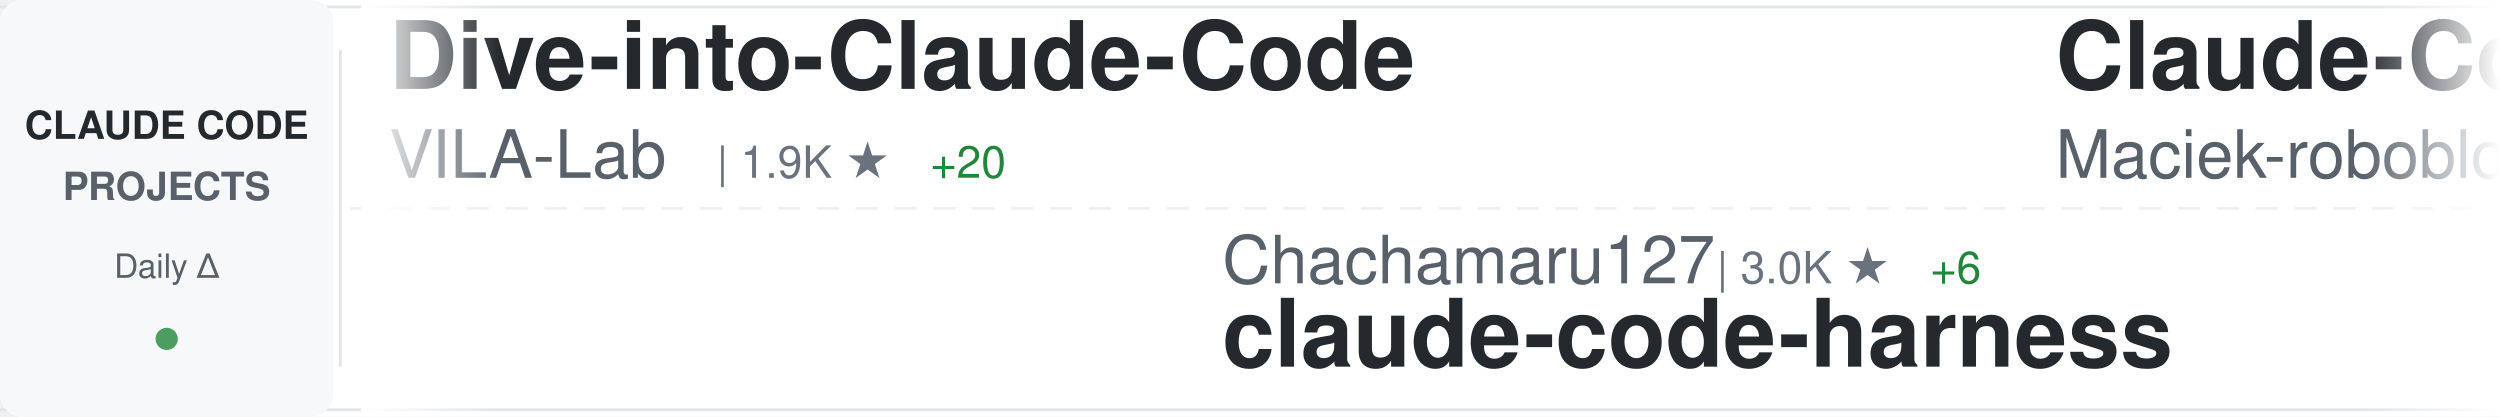
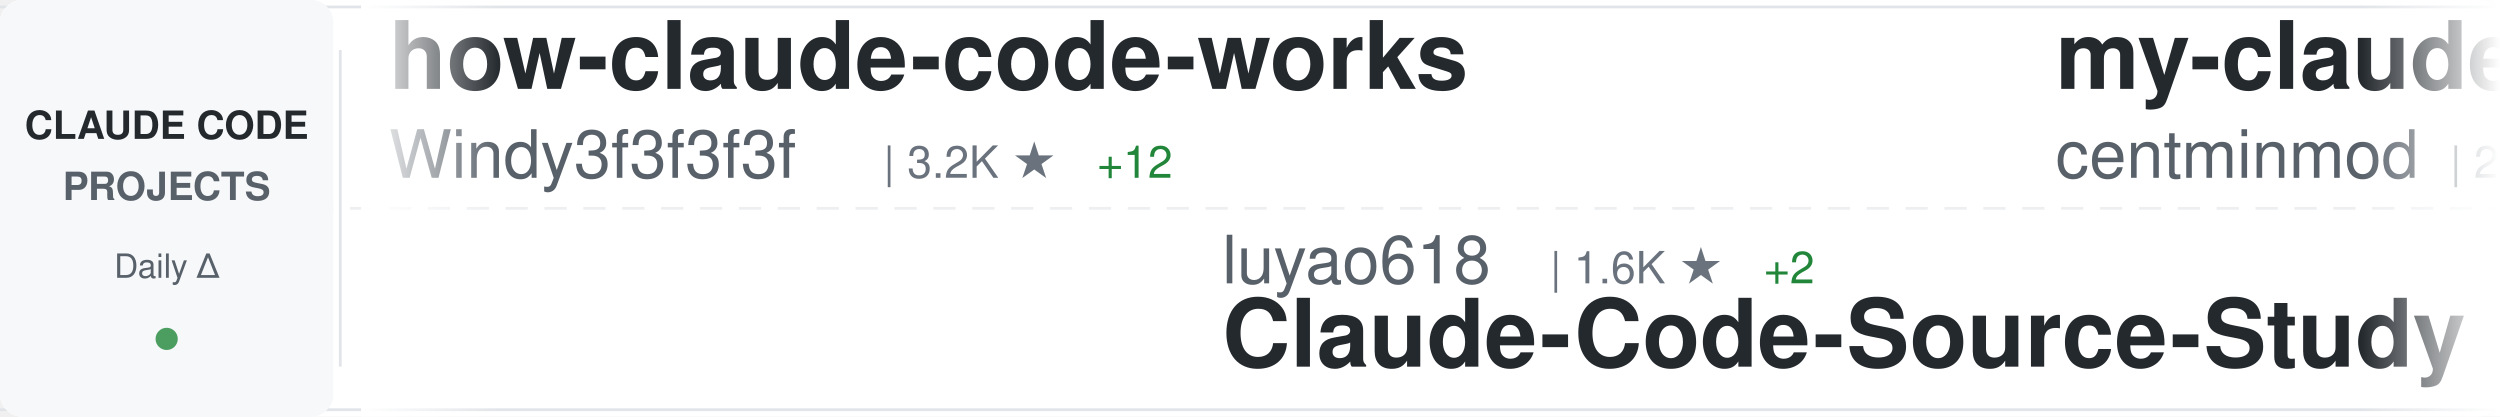
<svg xmlns="http://www.w3.org/2000/svg" width="900" height="150">
  <defs>
    <linearGradient id="awesomeLeftFade" x1="0%" y1="0%" x2="100%" y2="0%">
      <stop offset="0%" style="stop-color:#ffffff;stop-opacity:1" />
      <stop offset="100%" style="stop-color:#ffffff;stop-opacity:0" />
    </linearGradient>
    <linearGradient id="awesomeRightFade" x1="0%" y1="0%" x2="100%" y2="0%">
      <stop offset="0%" style="stop-color:#ffffff;stop-opacity:0" />
      <stop offset="100%" style="stop-color:#ffffff;stop-opacity:1" />
    </linearGradient>
  </defs>
  <rect width="900" height="150" fill="#ffffff" rx="8" />
  <rect x="0" y="2" width="900" height="1" fill="#e1e4e8" />
  <rect x="0" y="147" width="900" height="1" fill="#e1e4e8" />
  <line x1="0" y1="75" x2="900" y2="75" stroke="#e1e4e8" stroke-width="1" stroke-dasharray="8 6" opacity="0.6" />
  <rect x="0" y="0" width="120" height="150" fill="#f6f8fa" rx="8" />
  <text x="60" y="50" font-family="-apple-system, BlinkMacSystemFont, 'Segoe UI', Helvetica, Arial, sans-serif" font-size="14" font-weight="600" fill="#24292e" text-anchor="middle">CLAUDE CODE</text>
  <text x="60" y="72" font-family="-apple-system, BlinkMacSystemFont, 'Segoe UI', Helvetica, Arial, sans-serif" font-size="14" font-weight="600" fill="#586069" text-anchor="middle">PROJECTS</text>
  <text x="60" y="100" font-family="-apple-system, BlinkMacSystemFont, 'Segoe UI', Helvetica, Arial, sans-serif" font-size="12" font-weight="500" fill="#586069" text-anchor="middle">Daily Δ</text>
  <circle cx="60" cy="122" r="4" fill="#22863a" opacity="0.8" />
  <rect x="122" y="18" width="1" height="114" fill="#e1e4e8" />
  <clipPath id="awesomeTickerClip">
    <rect x="130" y="0" width="770" height="150" />
  </clipPath>
  <g clip-path="url(#awesomeTickerClip)">
    <g id="awesomeTickerItems">
      <animateTransform attributeName="transform" attributeType="XML" type="translate" from="0 0" to="-3000 0" dur="54s" repeatCount="indefinite" />
      <g transform="translate(0, 0)">
-         <text x="140" y="32" font-family="-apple-system, BlinkMacSystemFont, 'Segoe UI', Helvetica, Arial, sans-serif" font-size="34" font-weight="600" fill="#24292e">Dive-into-Claude-Code</text>
-         <text x="140" y="64" font-family="-apple-system, BlinkMacSystemFont, 'Segoe UI', Helvetica, Arial, sans-serif" font-size="24" font-weight="400" fill="#586069">VILA-Lab</text>
-         <text x="258" y="64" font-family="-apple-system, BlinkMacSystemFont, 'Segoe UI', Helvetica, Arial, sans-serif" font-size="16" font-weight="500" fill="#6a737d">| 1.9K ★</text>
-         <text x="335" y="64" font-family="-apple-system, BlinkMacSystemFont, 'Segoe UI', Helvetica, Arial, sans-serif" font-size="16" font-weight="500" fill="#22863a"> +20</text>
+         <text x="140" y="32" font-family="-apple-system, BlinkMacSystemFont, 'Segoe UI', Helvetica, Arial, sans-serif" font-size="34" font-weight="600" fill="#24292e">how-claude-code-works</text>
+         <text x="140" y="64" font-family="-apple-system, BlinkMacSystemFont, 'Segoe UI', Helvetica, Arial, sans-serif" font-size="24" font-weight="400" fill="#586069">Windy3f3f3f3f</text>
+         <text x="318" y="64" font-family="-apple-system, BlinkMacSystemFont, 'Segoe UI', Helvetica, Arial, sans-serif" font-size="16" font-weight="500" fill="#6a737d">| 3.2K ★</text>
+         <text x="395" y="64" font-family="-apple-system, BlinkMacSystemFont, 'Segoe UI', Helvetica, Arial, sans-serif" font-size="16" font-weight="500" fill="#22863a"> +12</text>
      </g>
      <g transform="translate(300, 0)">
-         <text x="140" y="102" font-family="-apple-system, BlinkMacSystemFont, 'Segoe UI', Helvetica, Arial, sans-serif" font-size="24" font-weight="400" fill="#586069">Chachamaru127</text>
-         <text x="318" y="102" font-family="-apple-system, BlinkMacSystemFont, 'Segoe UI', Helvetica, Arial, sans-serif" font-size="16" font-weight="500" fill="#6a737d">| 3.0K ★</text>
-         <text x="395" y="102" font-family="-apple-system, BlinkMacSystemFont, 'Segoe UI', Helvetica, Arial, sans-serif" font-size="16" font-weight="500" fill="#22863a"> +6</text>
-         <text x="140" y="132" font-family="-apple-system, BlinkMacSystemFont, 'Segoe UI', Helvetica, Arial, sans-serif" font-size="34" font-weight="600" fill="#24292e">claude-code-harness</text>
+         <text x="140" y="102" font-family="-apple-system, BlinkMacSystemFont, 'Segoe UI', Helvetica, Arial, sans-serif" font-size="24" font-weight="400" fill="#586069">luyao618</text>
+         <text x="258" y="102" font-family="-apple-system, BlinkMacSystemFont, 'Segoe UI', Helvetica, Arial, sans-serif" font-size="16" font-weight="500" fill="#6a737d">| 1.6K ★</text>
+         <text x="335" y="102" font-family="-apple-system, BlinkMacSystemFont, 'Segoe UI', Helvetica, Arial, sans-serif" font-size="16" font-weight="500" fill="#22863a"> +2</text>
+         <text x="140" y="132" font-family="-apple-system, BlinkMacSystemFont, 'Segoe UI', Helvetica, Arial, sans-serif" font-size="34" font-weight="600" fill="#24292e">Claude-Code-Source-Study</text>
      </g>
      <g transform="translate(600, 0)">
-         <text x="140" y="32" font-family="-apple-system, BlinkMacSystemFont, 'Segoe UI', Helvetica, Arial, sans-serif" font-size="34" font-weight="600" fill="#24292e">Claude-Code-Usage-Monito...</text>
-         <text x="140" y="64" font-family="-apple-system, BlinkMacSystemFont, 'Segoe UI', Helvetica, Arial, sans-serif" font-size="24" font-weight="400" fill="#586069">Maciek-roboblog</text>
-         <text x="342" y="64" font-family="-apple-system, BlinkMacSystemFont, 'Segoe UI', Helvetica, Arial, sans-serif" font-size="16" font-weight="500" fill="#6a737d">| 8.5K ★</text>
-         <text x="419" y="64" font-family="-apple-system, BlinkMacSystemFont, 'Segoe UI', Helvetica, Arial, sans-serif" font-size="16" font-weight="500" fill="#22863a"> +12</text>
+         <text x="140" y="32" font-family="-apple-system, BlinkMacSystemFont, 'Segoe UI', Helvetica, Arial, sans-serif" font-size="34" font-weight="600" fill="#24292e">my-claude-code-setup</text>
+         <text x="140" y="64" font-family="-apple-system, BlinkMacSystemFont, 'Segoe UI', Helvetica, Arial, sans-serif" font-size="24" font-weight="400" fill="#586069">centminmod</text>
+         <text x="282" y="64" font-family="-apple-system, BlinkMacSystemFont, 'Segoe UI', Helvetica, Arial, sans-serif" font-size="16" font-weight="500" fill="#6a737d">| 2.5K ★</text>
+         <text x="359" y="64" font-family="-apple-system, BlinkMacSystemFont, 'Segoe UI', Helvetica, Arial, sans-serif" font-size="16" font-weight="500" fill="#22863a"> +4</text>
      </g>
      <g transform="translate(900, 0)">
-         <text x="140" y="102" font-family="-apple-system, BlinkMacSystemFont, 'Segoe UI', Helvetica, Arial, sans-serif" font-size="24" font-weight="400" fill="#586069">AprilNEA</text>
-         <text x="258" y="102" font-family="-apple-system, BlinkMacSystemFont, 'Segoe UI', Helvetica, Arial, sans-serif" font-size="16" font-weight="500" fill="#6a737d">| 392 ★</text>
-         <text x="326" y="102" font-family="-apple-system, BlinkMacSystemFont, 'Segoe UI', Helvetica, Arial, sans-serif" font-size="16" font-weight="500" fill="#22863a"> +1</text>
-         <text x="140" y="132" font-family="-apple-system, BlinkMacSystemFont, 'Segoe UI', Helvetica, Arial, sans-serif" font-size="34" font-weight="600" fill="#24292e">claude-code-source</text>
+         <text x="140" y="102" font-family="-apple-system, BlinkMacSystemFont, 'Segoe UI', Helvetica, Arial, sans-serif" font-size="24" font-weight="400" fill="#586069">disler</text>
+         <text x="234" y="102" font-family="-apple-system, BlinkMacSystemFont, 'Segoe UI', Helvetica, Arial, sans-serif" font-size="16" font-weight="500" fill="#6a737d">| 1.5K ★</text>
+         <text x="311" y="102" font-family="-apple-system, BlinkMacSystemFont, 'Segoe UI', Helvetica, Arial, sans-serif" font-size="16" font-weight="500" fill="#22863a"> +3</text>
+         <text x="140" y="132" font-family="-apple-system, BlinkMacSystemFont, 'Segoe UI', Helvetica, Arial, sans-serif" font-size="34" font-weight="600" fill="#24292e">pi-vs-claude-code</text>
      </g>
      <g transform="translate(1200, 0)">
-         <text x="140" y="32" font-family="-apple-system, BlinkMacSystemFont, 'Segoe UI', Helvetica, Arial, sans-serif" font-size="34" font-weight="600" fill="#24292e">claude-code-from-scratch</text>
-         <text x="140" y="64" font-family="-apple-system, BlinkMacSystemFont, 'Segoe UI', Helvetica, Arial, sans-serif" font-size="24" font-weight="400" fill="#586069">Windy3f3f3f3f</text>
-         <text x="318" y="64" font-family="-apple-system, BlinkMacSystemFont, 'Segoe UI', Helvetica, Arial, sans-serif" font-size="16" font-weight="500" fill="#6a737d">| 2.4K ★</text>
-         <text x="395" y="64" font-family="-apple-system, BlinkMacSystemFont, 'Segoe UI', Helvetica, Arial, sans-serif" font-size="16" font-weight="500" fill="#22863a"> +64</text>
+         <text x="140" y="32" font-family="-apple-system, BlinkMacSystemFont, 'Segoe UI', Helvetica, Arial, sans-serif" font-size="34" font-weight="600" fill="#24292e">Claude-code</text>
+         <text x="140" y="64" font-family="-apple-system, BlinkMacSystemFont, 'Segoe UI', Helvetica, Arial, sans-serif" font-size="24" font-weight="400" fill="#586069">fazxes</text>
+         <text x="234" y="64" font-family="-apple-system, BlinkMacSystemFont, 'Segoe UI', Helvetica, Arial, sans-serif" font-size="16" font-weight="500" fill="#6a737d">| 225 ★</text>
      </g>
      <g transform="translate(1500, 0)">
-         <text x="140" y="102" font-family="-apple-system, BlinkMacSystemFont, 'Segoe UI', Helvetica, Arial, sans-serif" font-size="24" font-weight="400" fill="#586069">anthropics</text>
-         <text x="282" y="102" font-family="-apple-system, BlinkMacSystemFont, 'Segoe UI', Helvetica, Arial, sans-serif" font-size="16" font-weight="500" fill="#6a737d">| 8.4K ★</text>
-         <text x="359" y="102" font-family="-apple-system, BlinkMacSystemFont, 'Segoe UI', Helvetica, Arial, sans-serif" font-size="16" font-weight="500" fill="#22863a"> +9</text>
-         <text x="140" y="132" font-family="-apple-system, BlinkMacSystemFont, 'Segoe UI', Helvetica, Arial, sans-serif" font-size="34" font-weight="600" fill="#24292e">claude-code-action</text>
+         <text x="140" y="102" font-family="-apple-system, BlinkMacSystemFont, 'Segoe UI', Helvetica, Arial, sans-serif" font-size="24" font-weight="400" fill="#586069">diet103</text>
+         <text x="246" y="102" font-family="-apple-system, BlinkMacSystemFont, 'Segoe UI', Helvetica, Arial, sans-serif" font-size="16" font-weight="500" fill="#6a737d">| 9.8K ★</text>
+         <text x="323" y="102" font-family="-apple-system, BlinkMacSystemFont, 'Segoe UI', Helvetica, Arial, sans-serif" font-size="16" font-weight="500" fill="#22863a"> +13</text>
+         <text x="140" y="132" font-family="-apple-system, BlinkMacSystemFont, 'Segoe UI', Helvetica, Arial, sans-serif" font-size="34" font-weight="600" fill="#24292e">claude-code-infrastructu...</text>
      </g>
      <g transform="translate(1800, 0)">
-         <text x="140" y="32" font-family="-apple-system, BlinkMacSystemFont, 'Segoe UI', Helvetica, Arial, sans-serif" font-size="34" font-weight="600" fill="#24292e">claude-code-base-action</text>
-         <text x="140" y="64" font-family="-apple-system, BlinkMacSystemFont, 'Segoe UI', Helvetica, Arial, sans-serif" font-size="24" font-weight="400" fill="#586069">anthropics</text>
-         <text x="282" y="64" font-family="-apple-system, BlinkMacSystemFont, 'Segoe UI', Helvetica, Arial, sans-serif" font-size="16" font-weight="500" fill="#6a737d">| 912 ★</text>
-         <text x="350" y="64" font-family="-apple-system, BlinkMacSystemFont, 'Segoe UI', Helvetica, Arial, sans-serif" font-size="16" font-weight="500" fill="#22863a"> +2</text>
+         <text x="140" y="32" font-family="-apple-system, BlinkMacSystemFont, 'Segoe UI', Helvetica, Arial, sans-serif" font-size="34" font-weight="600" fill="#24292e">claude-code-source</text>
+         <text x="140" y="64" font-family="-apple-system, BlinkMacSystemFont, 'Segoe UI', Helvetica, Arial, sans-serif" font-size="24" font-weight="400" fill="#586069">AprilNEA</text>
+         <text x="258" y="64" font-family="-apple-system, BlinkMacSystemFont, 'Segoe UI', Helvetica, Arial, sans-serif" font-size="16" font-weight="500" fill="#6a737d">| 392 ★</text>
      </g>
      <g transform="translate(2100, 0)">
-         <text x="140" y="102" font-family="-apple-system, BlinkMacSystemFont, 'Segoe UI', Helvetica, Arial, sans-serif" font-size="24" font-weight="400" fill="#586069">luongnv89</text>
-         <text x="270" y="102" font-family="-apple-system, BlinkMacSystemFont, 'Segoe UI', Helvetica, Arial, sans-serif" font-size="16" font-weight="500" fill="#6a737d">| 39.9K ★</text>
-         <text x="356" y="102" font-family="-apple-system, BlinkMacSystemFont, 'Segoe UI', Helvetica, Arial, sans-serif" font-size="16" font-weight="500" fill="#22863a"> +18</text>
-         <text x="140" y="132" font-family="-apple-system, BlinkMacSystemFont, 'Segoe UI', Helvetica, Arial, sans-serif" font-size="34" font-weight="600" fill="#24292e">claude-howto</text>
+         <text x="140" y="102" font-family="-apple-system, BlinkMacSystemFont, 'Segoe UI', Helvetica, Arial, sans-serif" font-size="24" font-weight="400" fill="#586069">Windy3f3f3f3f</text>
+         <text x="318" y="102" font-family="-apple-system, BlinkMacSystemFont, 'Segoe UI', Helvetica, Arial, sans-serif" font-size="16" font-weight="500" fill="#6a737d">| 2.4K ★</text>
+         <text x="395" y="102" font-family="-apple-system, BlinkMacSystemFont, 'Segoe UI', Helvetica, Arial, sans-serif" font-size="16" font-weight="500" fill="#22863a"> +48</text>
+         <text x="140" y="132" font-family="-apple-system, BlinkMacSystemFont, 'Segoe UI', Helvetica, Arial, sans-serif" font-size="34" font-weight="600" fill="#24292e">claude-code-from-scratch</text>
      </g>
      <g transform="translate(2400, 0)">
-         <text x="140" y="32" font-family="-apple-system, BlinkMacSystemFont, 'Segoe UI', Helvetica, Arial, sans-serif" font-size="34" font-weight="600" fill="#24292e">Claude-Code</text>
-         <text x="140" y="64" font-family="-apple-system, BlinkMacSystemFont, 'Segoe UI', Helvetica, Arial, sans-serif" font-size="24" font-weight="400" fill="#586069">OrcaWhisper</text>
-         <text x="294" y="64" font-family="-apple-system, BlinkMacSystemFont, 'Segoe UI', Helvetica, Arial, sans-serif" font-size="16" font-weight="500" fill="#6a737d">| 85 ★</text>
+         <text x="140" y="32" font-family="-apple-system, BlinkMacSystemFont, 'Segoe UI', Helvetica, Arial, sans-serif" font-size="34" font-weight="600" fill="#24292e">claude-code-router</text>
+         <text x="140" y="64" font-family="-apple-system, BlinkMacSystemFont, 'Segoe UI', Helvetica, Arial, sans-serif" font-size="24" font-weight="400" fill="#586069">musistudio</text>
+         <text x="282" y="64" font-family="-apple-system, BlinkMacSystemFont, 'Segoe UI', Helvetica, Arial, sans-serif" font-size="16" font-weight="500" fill="#6a737d">| 35.9K ★</text>
+         <text x="368" y="64" font-family="-apple-system, BlinkMacSystemFont, 'Segoe UI', Helvetica, Arial, sans-serif" font-size="16" font-weight="500" fill="#22863a"> +29</text>
      </g>
      <g transform="translate(2700, 0)">
-         <text x="140" y="102" font-family="-apple-system, BlinkMacSystemFont, 'Segoe UI', Helvetica, Arial, sans-serif" font-size="24" font-weight="400" fill="#586069">feiskyer</text>
-         <text x="258" y="102" font-family="-apple-system, BlinkMacSystemFont, 'Segoe UI', Helvetica, Arial, sans-serif" font-size="16" font-weight="500" fill="#6a737d">| 1.6K ★</text>
-         <text x="335" y="102" font-family="-apple-system, BlinkMacSystemFont, 'Segoe UI', Helvetica, Arial, sans-serif" font-size="16" font-weight="500" fill="#22863a"> +1</text>
-         <text x="140" y="132" font-family="-apple-system, BlinkMacSystemFont, 'Segoe UI', Helvetica, Arial, sans-serif" font-size="34" font-weight="600" fill="#24292e">claude-code-settings</text>
+         <text x="140" y="102" font-family="-apple-system, BlinkMacSystemFont, 'Segoe UI', Helvetica, Arial, sans-serif" font-size="24" font-weight="400" fill="#586069">Alishahryar1</text>
+         <text x="306" y="102" font-family="-apple-system, BlinkMacSystemFont, 'Segoe UI', Helvetica, Arial, sans-serif" font-size="16" font-weight="500" fill="#6a737d">| 40.7K ★</text>
+         <text x="392" y="102" font-family="-apple-system, BlinkMacSystemFont, 'Segoe UI', Helvetica, Arial, sans-serif" font-size="16" font-weight="500" fill="#22863a"> +135</text>
+         <text x="140" y="132" font-family="-apple-system, BlinkMacSystemFont, 'Segoe UI', Helvetica, Arial, sans-serif" font-size="34" font-weight="600" fill="#24292e">free-claude-code</text>
      </g>
      <g transform="translate(3000, 0)">
-         <text x="140" y="32" font-family="-apple-system, BlinkMacSystemFont, 'Segoe UI', Helvetica, Arial, sans-serif" font-size="34" font-weight="600" fill="#24292e">Dive-into-Claude-Code</text>
-         <text x="140" y="64" font-family="-apple-system, BlinkMacSystemFont, 'Segoe UI', Helvetica, Arial, sans-serif" font-size="24" font-weight="400" fill="#586069">VILA-Lab</text>
-         <text x="258" y="64" font-family="-apple-system, BlinkMacSystemFont, 'Segoe UI', Helvetica, Arial, sans-serif" font-size="16" font-weight="500" fill="#6a737d">| 1.9K ★</text>
-         <text x="335" y="64" font-family="-apple-system, BlinkMacSystemFont, 'Segoe UI', Helvetica, Arial, sans-serif" font-size="16" font-weight="500" fill="#22863a"> +20</text>
+         <text x="140" y="32" font-family="-apple-system, BlinkMacSystemFont, 'Segoe UI', Helvetica, Arial, sans-serif" font-size="34" font-weight="600" fill="#24292e">how-claude-code-works</text>
+         <text x="140" y="64" font-family="-apple-system, BlinkMacSystemFont, 'Segoe UI', Helvetica, Arial, sans-serif" font-size="24" font-weight="400" fill="#586069">Windy3f3f3f3f</text>
+         <text x="318" y="64" font-family="-apple-system, BlinkMacSystemFont, 'Segoe UI', Helvetica, Arial, sans-serif" font-size="16" font-weight="500" fill="#6a737d">| 3.2K ★</text>
+         <text x="395" y="64" font-family="-apple-system, BlinkMacSystemFont, 'Segoe UI', Helvetica, Arial, sans-serif" font-size="16" font-weight="500" fill="#22863a"> +12</text>
      </g>
      <g transform="translate(3300, 0)">
-         <text x="140" y="102" font-family="-apple-system, BlinkMacSystemFont, 'Segoe UI', Helvetica, Arial, sans-serif" font-size="24" font-weight="400" fill="#586069">Chachamaru127</text>
-         <text x="318" y="102" font-family="-apple-system, BlinkMacSystemFont, 'Segoe UI', Helvetica, Arial, sans-serif" font-size="16" font-weight="500" fill="#6a737d">| 3.0K ★</text>
-         <text x="395" y="102" font-family="-apple-system, BlinkMacSystemFont, 'Segoe UI', Helvetica, Arial, sans-serif" font-size="16" font-weight="500" fill="#22863a"> +6</text>
-         <text x="140" y="132" font-family="-apple-system, BlinkMacSystemFont, 'Segoe UI', Helvetica, Arial, sans-serif" font-size="34" font-weight="600" fill="#24292e">claude-code-harness</text>
+         <text x="140" y="102" font-family="-apple-system, BlinkMacSystemFont, 'Segoe UI', Helvetica, Arial, sans-serif" font-size="24" font-weight="400" fill="#586069">luyao618</text>
+         <text x="258" y="102" font-family="-apple-system, BlinkMacSystemFont, 'Segoe UI', Helvetica, Arial, sans-serif" font-size="16" font-weight="500" fill="#6a737d">| 1.6K ★</text>
+         <text x="335" y="102" font-family="-apple-system, BlinkMacSystemFont, 'Segoe UI', Helvetica, Arial, sans-serif" font-size="16" font-weight="500" fill="#22863a"> +2</text>
+         <text x="140" y="132" font-family="-apple-system, BlinkMacSystemFont, 'Segoe UI', Helvetica, Arial, sans-serif" font-size="34" font-weight="600" fill="#24292e">Claude-Code-Source-Study</text>
      </g>
      <g transform="translate(3600, 0)">
-         <text x="140" y="32" font-family="-apple-system, BlinkMacSystemFont, 'Segoe UI', Helvetica, Arial, sans-serif" font-size="34" font-weight="600" fill="#24292e">Claude-Code-Usage-Monito...</text>
-         <text x="140" y="64" font-family="-apple-system, BlinkMacSystemFont, 'Segoe UI', Helvetica, Arial, sans-serif" font-size="24" font-weight="400" fill="#586069">Maciek-roboblog</text>
-         <text x="342" y="64" font-family="-apple-system, BlinkMacSystemFont, 'Segoe UI', Helvetica, Arial, sans-serif" font-size="16" font-weight="500" fill="#6a737d">| 8.5K ★</text>
-         <text x="419" y="64" font-family="-apple-system, BlinkMacSystemFont, 'Segoe UI', Helvetica, Arial, sans-serif" font-size="16" font-weight="500" fill="#22863a"> +12</text>
+         <text x="140" y="32" font-family="-apple-system, BlinkMacSystemFont, 'Segoe UI', Helvetica, Arial, sans-serif" font-size="34" font-weight="600" fill="#24292e">my-claude-code-setup</text>
+         <text x="140" y="64" font-family="-apple-system, BlinkMacSystemFont, 'Segoe UI', Helvetica, Arial, sans-serif" font-size="24" font-weight="400" fill="#586069">centminmod</text>
+         <text x="282" y="64" font-family="-apple-system, BlinkMacSystemFont, 'Segoe UI', Helvetica, Arial, sans-serif" font-size="16" font-weight="500" fill="#6a737d">| 2.5K ★</text>
+         <text x="359" y="64" font-family="-apple-system, BlinkMacSystemFont, 'Segoe UI', Helvetica, Arial, sans-serif" font-size="16" font-weight="500" fill="#22863a"> +4</text>
      </g>
      <g transform="translate(3900, 0)">
-         <text x="140" y="102" font-family="-apple-system, BlinkMacSystemFont, 'Segoe UI', Helvetica, Arial, sans-serif" font-size="24" font-weight="400" fill="#586069">AprilNEA</text>
-         <text x="258" y="102" font-family="-apple-system, BlinkMacSystemFont, 'Segoe UI', Helvetica, Arial, sans-serif" font-size="16" font-weight="500" fill="#6a737d">| 392 ★</text>
-         <text x="326" y="102" font-family="-apple-system, BlinkMacSystemFont, 'Segoe UI', Helvetica, Arial, sans-serif" font-size="16" font-weight="500" fill="#22863a"> +1</text>
-         <text x="140" y="132" font-family="-apple-system, BlinkMacSystemFont, 'Segoe UI', Helvetica, Arial, sans-serif" font-size="34" font-weight="600" fill="#24292e">claude-code-source</text>
+         <text x="140" y="102" font-family="-apple-system, BlinkMacSystemFont, 'Segoe UI', Helvetica, Arial, sans-serif" font-size="24" font-weight="400" fill="#586069">disler</text>
+         <text x="234" y="102" font-family="-apple-system, BlinkMacSystemFont, 'Segoe UI', Helvetica, Arial, sans-serif" font-size="16" font-weight="500" fill="#6a737d">| 1.5K ★</text>
+         <text x="311" y="102" font-family="-apple-system, BlinkMacSystemFont, 'Segoe UI', Helvetica, Arial, sans-serif" font-size="16" font-weight="500" fill="#22863a"> +3</text>
+         <text x="140" y="132" font-family="-apple-system, BlinkMacSystemFont, 'Segoe UI', Helvetica, Arial, sans-serif" font-size="34" font-weight="600" fill="#24292e">pi-vs-claude-code</text>
      </g>
    </g>
  </g>
  <rect x="130" y="0" width="50" height="150" fill="url(#awesomeLeftFade)" />
  <rect x="850" y="0" width="50" height="150" fill="url(#awesomeRightFade)" />
</svg>
